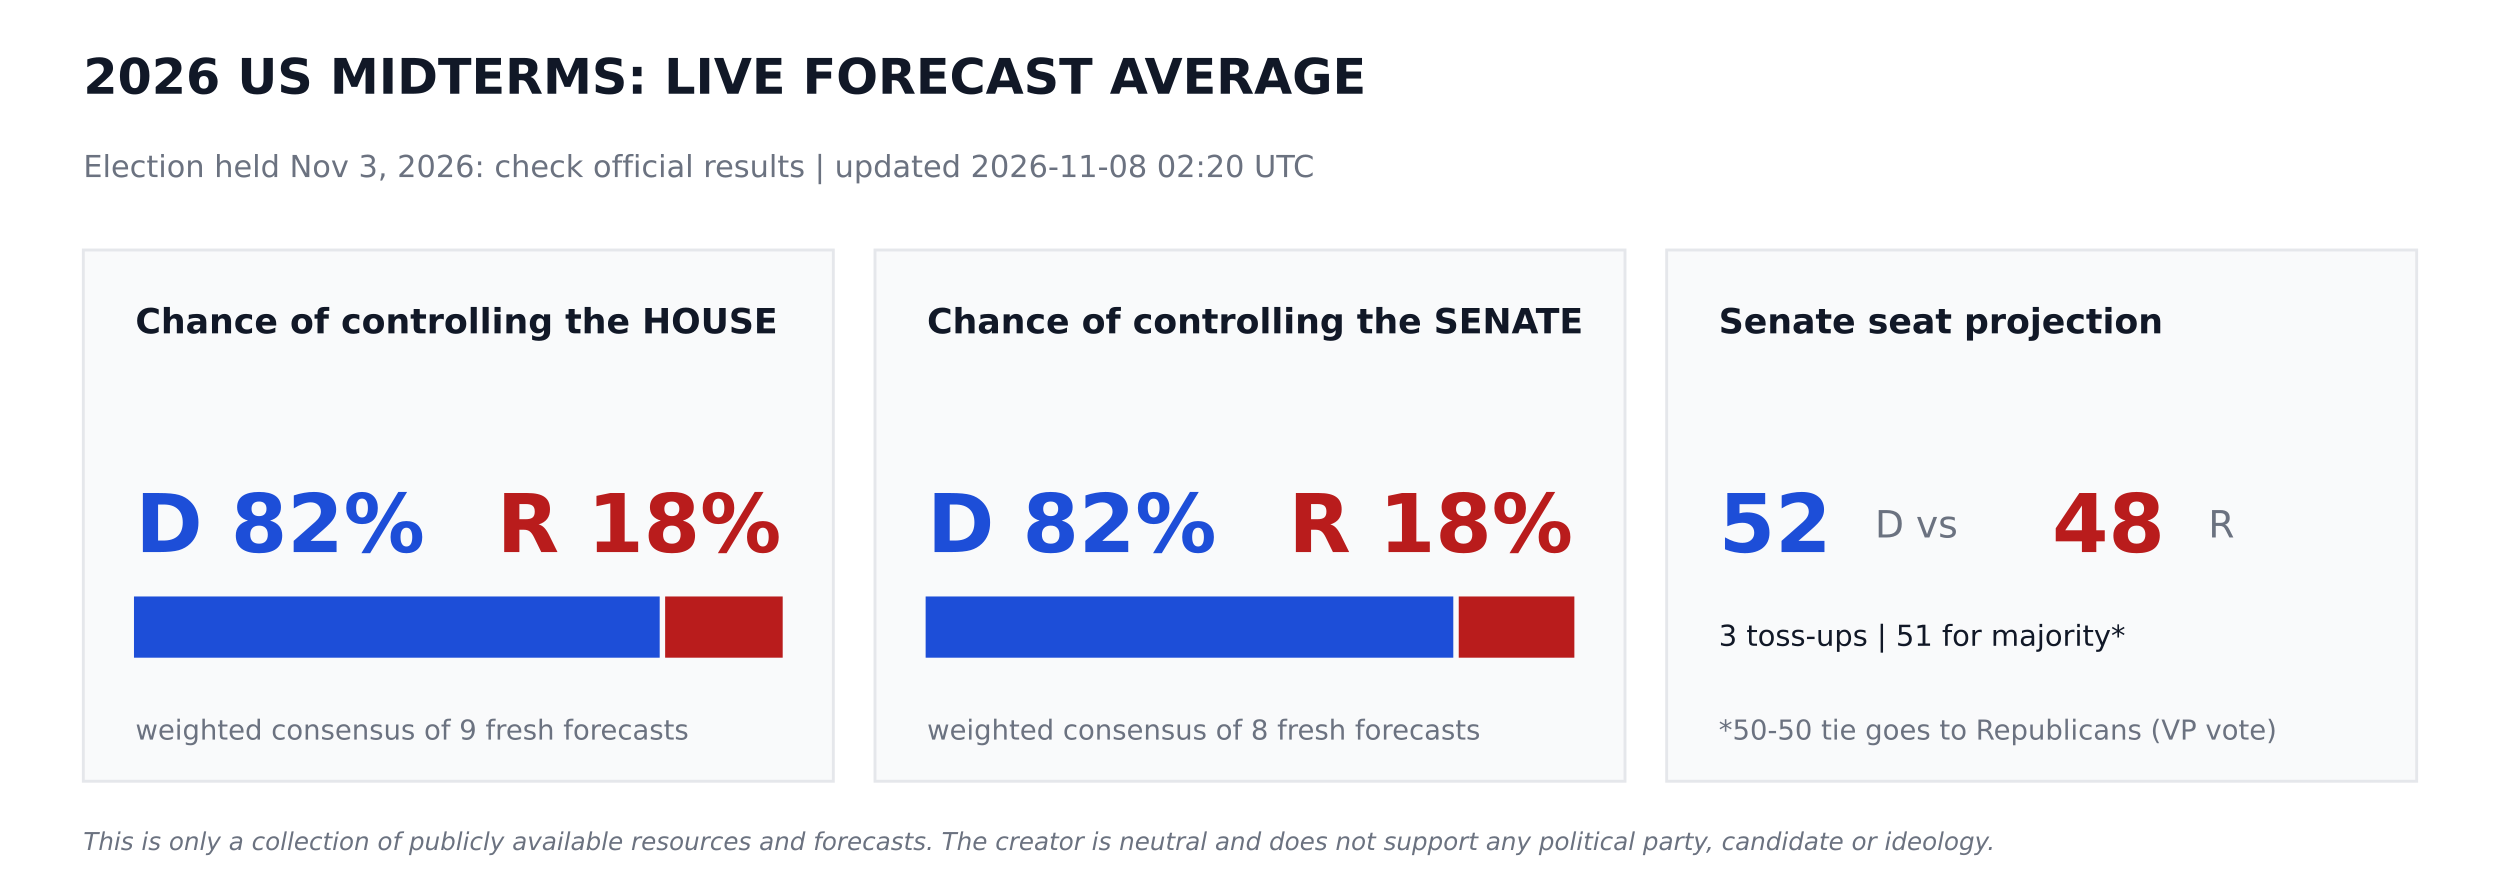
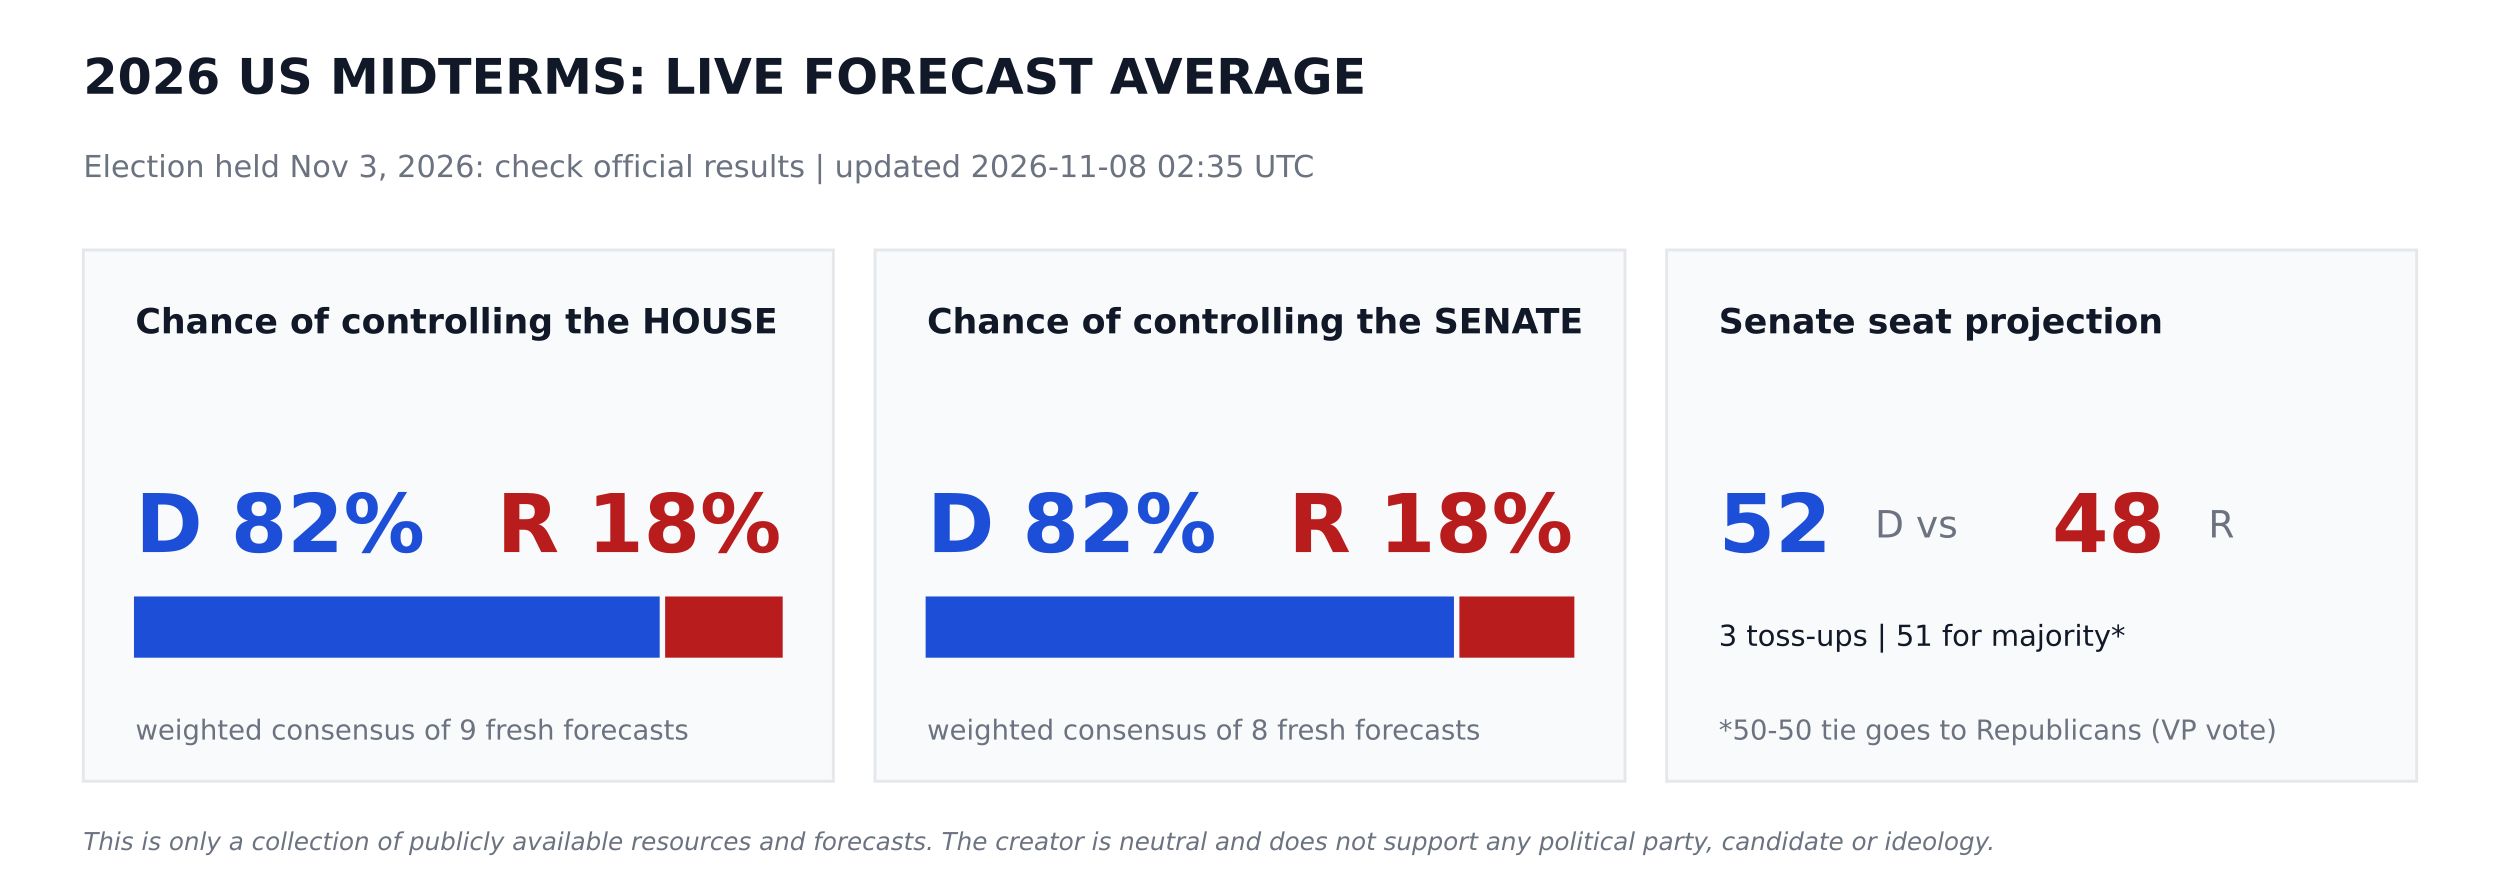
<svg xmlns="http://www.w3.org/2000/svg" width="864pt" height="302.4pt" viewBox="0 0 864 302.4" version="1.1">
  <defs>
    <style type="text/css">*{stroke-linejoin: round; stroke-linecap: butt}</style>
  </defs>
  <g id="figure_1">
    <g id="patch_1">
      <path d="M 0 302.4  L 864 302.4  L 864 0  L 0 0  z " style="fill: #ffffff" />
    </g>
    <g id="axes_1">
      <g id="patch_2">
-         <path d="M 28.8 270  L 288 270  L 288 86.4  L 28.8 86.4  z " clip-path="url(#pe2fcb9d815)" style="fill: #f9fafb; stroke: #e5e7eb; stroke-linejoin: miter" />
+         <path d="M 28.8 270  L 288 270  L 288 86.4  L 28.8 86.4  z " clip-path="url(#p9a501e0bf5)" style="fill: #f9fafb; stroke: #e5e7eb; stroke-linejoin: miter" />
      </g>
      <g id="patch_3">
-         <path d="M 46.8 226.8  L 227.491 226.8  L 227.491 206.64  L 46.8 206.64  z " clip-path="url(#pe2fcb9d815)" style="fill: #1d4ed8; stroke: #1d4ed8; stroke-linejoin: miter" />
+         <path d="M 46.8 226.8  L 227.491 226.8  L 227.491 206.64  L 46.8 206.64  z " clip-path="url(#p9a501e0bf5)" style="fill: #1d4ed8; stroke: #1d4ed8; stroke-linejoin: miter" />
      </g>
      <g id="patch_4">
-         <path d="M 230.371 226.8  L 270 226.8  L 270 206.64  L 230.371 206.64  z " clip-path="url(#pe2fcb9d815)" style="fill: #b91c1c; stroke: #b91c1c; stroke-linejoin: miter" />
+         <path d="M 230.371 226.8  L 270 226.8  L 270 206.64  L 230.371 206.64  z " clip-path="url(#p9a501e0bf5)" style="fill: #b91c1c; stroke: #b91c1c; stroke-linejoin: miter" />
      </g>
      <g id="patch_5">
-         <path d="M 302.4 270  L 561.6 270  L 561.6 86.4  L 302.4 86.4  z " clip-path="url(#pe2fcb9d815)" style="fill: #f9fafb; stroke: #e5e7eb; stroke-linejoin: miter" />
+         <path d="M 302.4 270  L 561.6 270  L 561.6 86.4  L 302.4 86.4  z " clip-path="url(#p9a501e0bf5)" style="fill: #f9fafb; stroke: #e5e7eb; stroke-linejoin: miter" />
      </g>
      <g id="patch_6">
-         <path d="M 320.4 226.8  L 501.761 226.8  L 501.761 206.64  L 320.4 206.64  z " clip-path="url(#pe2fcb9d815)" style="fill: #1d4ed8; stroke: #1d4ed8; stroke-linejoin: miter" />
+         <path d="M 320.4 226.8  L 501.984 226.8  L 501.984 206.64  L 320.4 206.64  z " clip-path="url(#p9a501e0bf5)" style="fill: #1d4ed8; stroke: #1d4ed8; stroke-linejoin: miter" />
      </g>
      <g id="patch_7">
-         <path d="M 504.641 226.8  L 543.6 226.8  L 543.6 206.64  L 504.641 206.64  z " clip-path="url(#pe2fcb9d815)" style="fill: #b91c1c; stroke: #b91c1c; stroke-linejoin: miter" />
+         <path d="M 504.864 226.8  L 543.6 226.8  L 543.6 206.64  L 504.864 206.64  z " clip-path="url(#p9a501e0bf5)" style="fill: #b91c1c; stroke: #b91c1c; stroke-linejoin: miter" />
      </g>
      <g id="patch_8">
-         <path d="M 576 270  L 835.2 270  L 835.2 86.4  L 576 86.4  z " clip-path="url(#pe2fcb9d815)" style="fill: #f9fafb; stroke: #e5e7eb; stroke-linejoin: miter" />
+         <path d="M 576 270  L 835.2 270  L 835.2 86.4  L 576 86.4  z " clip-path="url(#p9a501e0bf5)" style="fill: #f9fafb; stroke: #e5e7eb; stroke-linejoin: miter" />
      </g>
      <g id="text_1">
        <text style="font-weight: 700; font-size: 17px; font-family: 'DejaVu Sans'; text-anchor: start; fill: #111827" x="28.8" y="32.4" transform="rotate(-0 28.8 32.4)">2026 US MIDTERMS: LIVE FORECAST AVERAGE</text>
      </g>
      <g id="text_2">
-         <text style="font-size: 10.5px; font-family: 'DejaVu Sans'; text-anchor: start; fill: #6b7280" x="28.8" y="61.2" transform="rotate(-0 28.8 61.2)">Election held Nov 3, 2026: check official results   |   updated 2026-11-08 02:20 UTC</text>
+         <text style="font-size: 10.5px; font-family: 'DejaVu Sans'; text-anchor: start; fill: #6b7280" x="28.8" y="61.2" transform="rotate(-0 28.8 61.2)">Election held Nov 3, 2026: check official results   |   updated 2026-11-08 02:35 UTC</text>
      </g>
      <g id="text_3">
        <text style="font-weight: 700; font-size: 12px; font-family: 'DejaVu Sans'; text-anchor: start; fill: #111827" x="46.8" y="115.2" transform="rotate(-0 46.8 115.2)">Chance of controlling the HOUSE</text>
      </g>
      <g id="text_4">
        <text style="font-weight: 700; font-size: 28px; font-family: 'DejaVu Sans'; text-anchor: start; fill: #1d4ed8" x="46.8" y="190.8" transform="rotate(-0 46.8 190.8)">D 82%</text>
      </g>
      <g id="text_5">
        <text style="font-weight: 700; font-size: 28px; font-family: 'DejaVu Sans'; text-anchor: end; fill: #b91c1c" x="270" y="190.8" transform="rotate(-0 270 190.8)">R 18%</text>
      </g>
      <g id="text_6">
        <text style="font-size: 9.5px; font-family: 'DejaVu Sans'; text-anchor: start; fill: #6b7280" x="46.8" y="255.6" transform="rotate(-0 46.8 255.6)">weighted consensus of 9 fresh forecasts</text>
      </g>
      <g id="text_7">
        <text style="font-weight: 700; font-size: 12px; font-family: 'DejaVu Sans'; text-anchor: start; fill: #111827" x="320.4" y="115.2" transform="rotate(-0 320.4 115.2)">Chance of controlling the SENATE</text>
      </g>
      <g id="text_8">
        <text style="font-weight: 700; font-size: 28px; font-family: 'DejaVu Sans'; text-anchor: start; fill: #1d4ed8" x="320.4" y="190.8" transform="rotate(-0 320.4 190.8)">D 82%</text>
      </g>
      <g id="text_9">
        <text style="font-weight: 700; font-size: 28px; font-family: 'DejaVu Sans'; text-anchor: end; fill: #b91c1c" x="543.6" y="190.8" transform="rotate(-0 543.6 190.8)">R 18%</text>
      </g>
      <g id="text_10">
        <text style="font-size: 9.5px; font-family: 'DejaVu Sans'; text-anchor: start; fill: #6b7280" x="320.4" y="255.6" transform="rotate(-0 320.4 255.6)">weighted consensus of 8 fresh forecasts</text>
      </g>
      <g id="text_11">
        <text style="font-weight: 700; font-size: 12px; font-family: 'DejaVu Sans'; text-anchor: start; fill: #111827" x="594" y="115.2" transform="rotate(-0 594 115.2)">Senate seat projection</text>
      </g>
      <g id="text_12">
        <text style="font-weight: 700; font-size: 28px; font-family: 'DejaVu Sans'; text-anchor: start; fill: #1d4ed8" x="594" y="190.8" transform="rotate(-0 594 190.8)">52</text>
      </g>
      <g id="text_13">
        <text style="font-size: 13px; font-family: 'DejaVu Sans'; text-anchor: start; fill: #6b7280" x="648" y="185.76" transform="rotate(-0 648 185.76)">D  vs</text>
      </g>
      <g id="text_14">
        <text style="font-weight: 700; font-size: 28px; font-family: 'DejaVu Sans'; text-anchor: start; fill: #b91c1c" x="709.2" y="190.8" transform="rotate(-0 709.2 190.8)">48</text>
      </g>
      <g id="text_15">
        <text style="font-size: 13px; font-family: 'DejaVu Sans'; text-anchor: start; fill: #6b7280" x="763.2" y="185.76" transform="rotate(-0 763.2 185.76)">R</text>
      </g>
      <g id="text_16">
        <text style="font-size: 10px; font-family: 'DejaVu Sans'; text-anchor: start; fill: #111827" x="594" y="223.2" transform="rotate(-0 594 223.2)">3 toss-ups  |  51 for majority*</text>
      </g>
      <g id="text_17">
        <text style="font-size: 9.5px; font-family: 'DejaVu Sans'; text-anchor: start; fill: #6b7280" x="594" y="255.6" transform="rotate(-0 594 255.6)">*50-50 tie goes to Republicans (VP vote)</text>
      </g>
      <g id="text_18">
        <text style="font-style: italic; font-size: 8.5px; font-family: 'DejaVu Sans'; text-anchor: start; fill: #6b7280" x="28.8" y="293.76" transform="rotate(-0 28.8 293.76)">This is only a collection of publicly available resources and forecasts. The creator is neutral and does not support any political party, candidate or ideology.</text>
      </g>
    </g>
  </g>
  <defs>
-     <clipPath id="pe2fcb9d815">
+     <clipPath id="p9a501e0bf5">
      <rect x="0" y="0" width="864" height="302.4" />
    </clipPath>
  </defs>
</svg>
